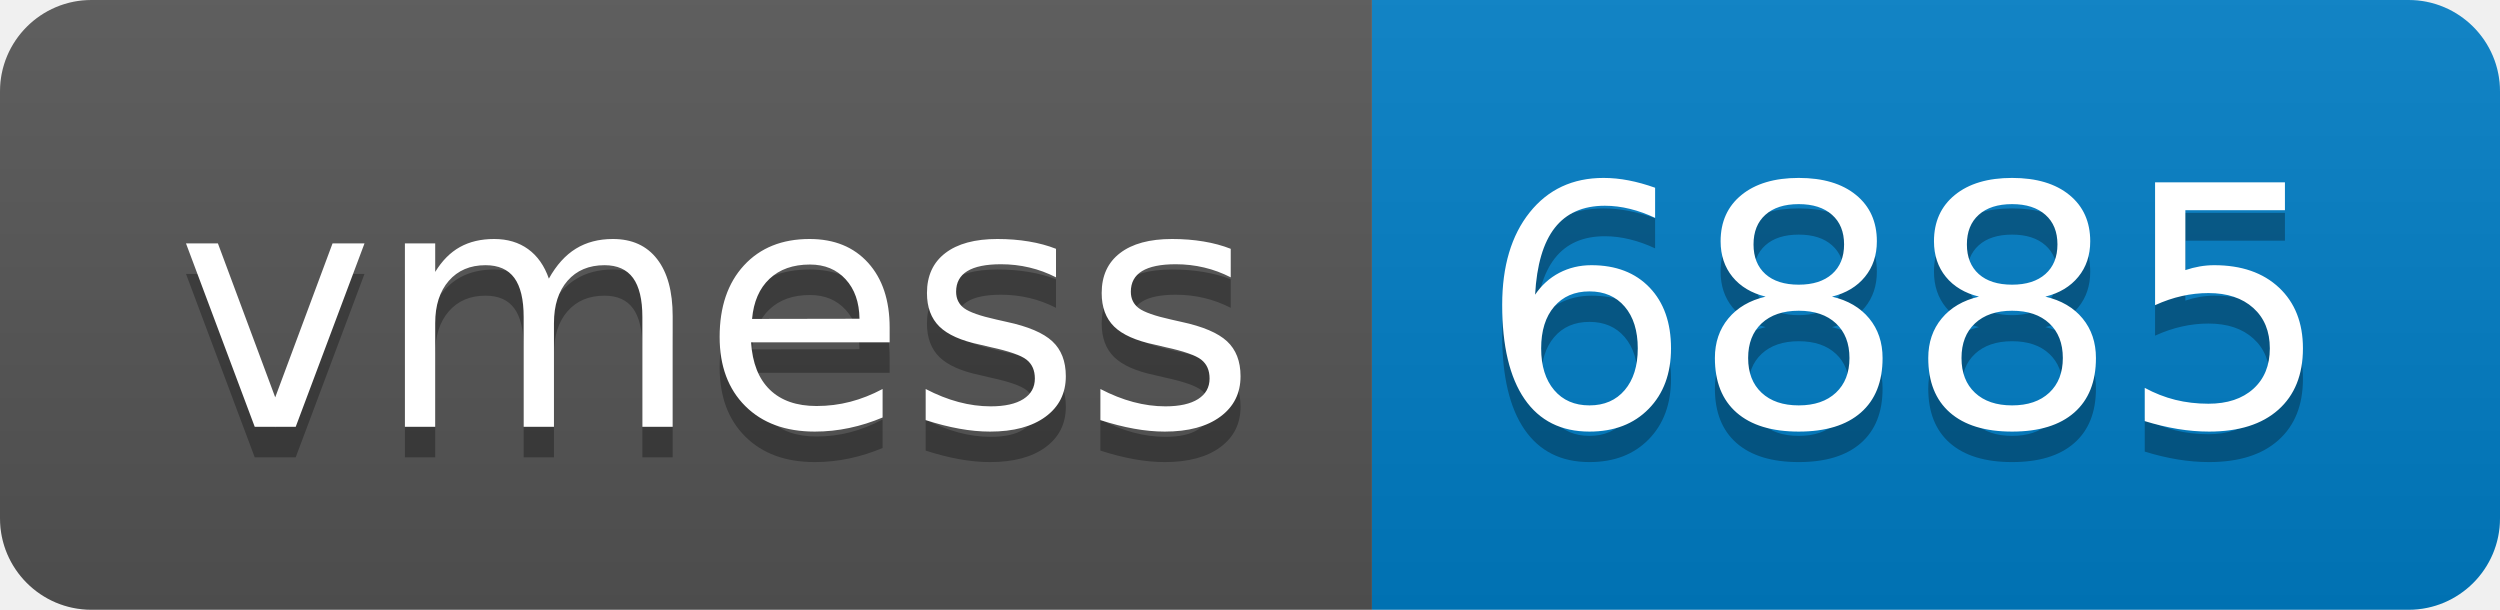
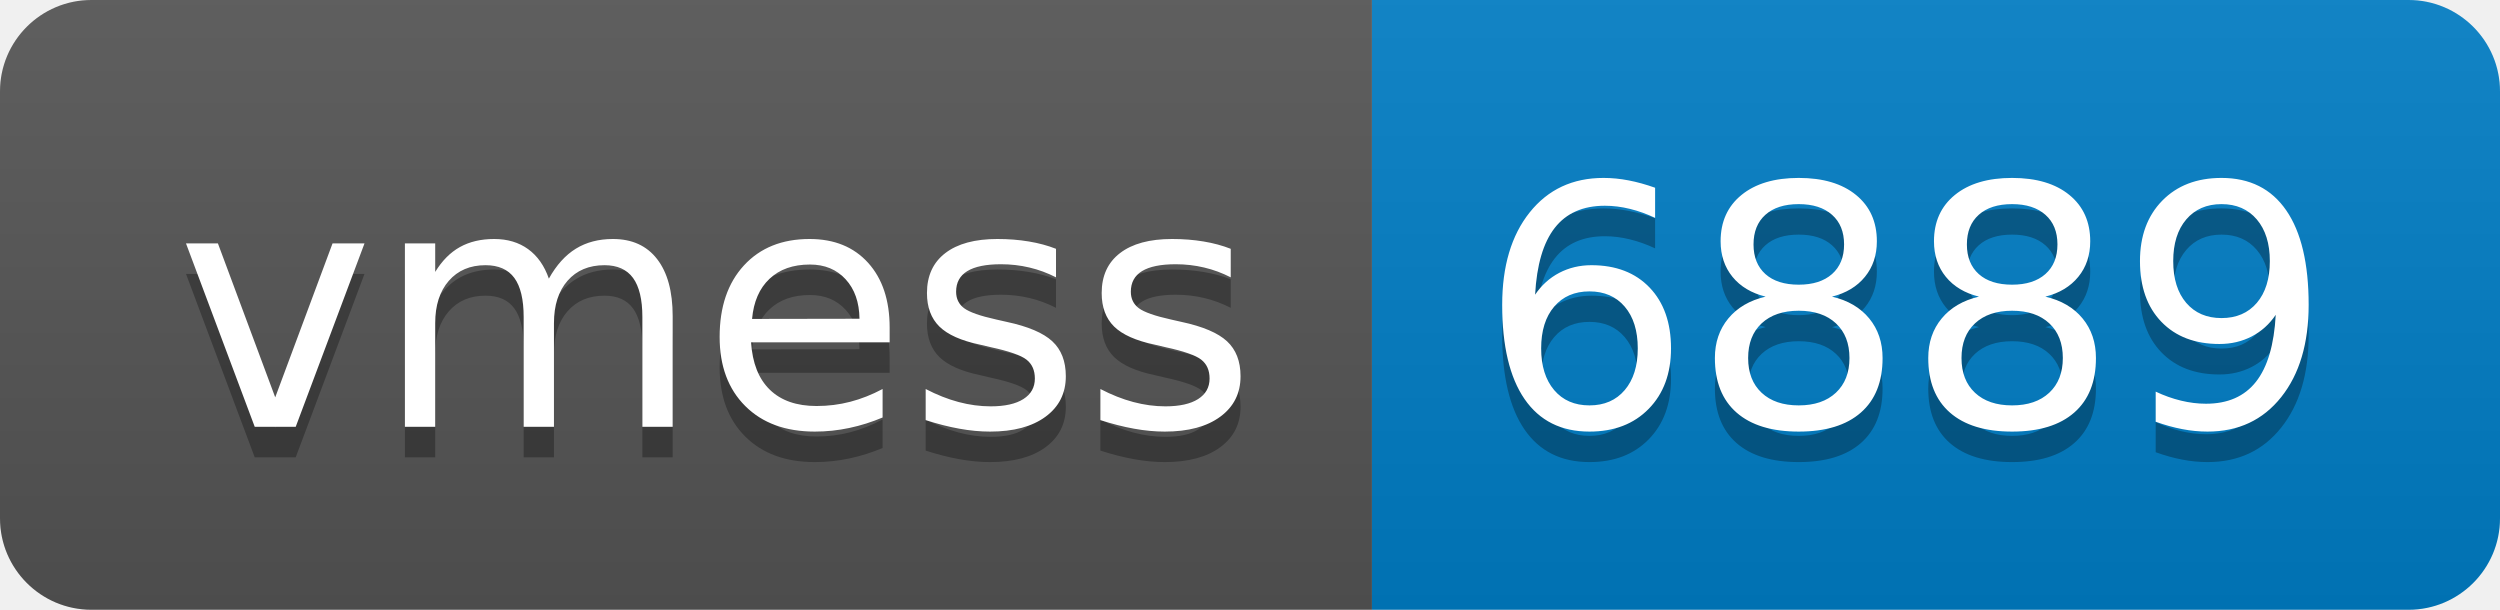
- <svg xmlns="http://www.w3.org/2000/svg" width="82" height="20" role="img" aria-label="vmess: 6885">
+ <svg xmlns="http://www.w3.org/2000/svg" width="82" height="20" role="img" aria-label="vmess: 6889">
  <linearGradient id="s" x2="0" y2="100%">
    <stop offset="0" stop-color="#bbb" stop-opacity=".1" />
    <stop offset="1" stop-opacity=".1" />
  </linearGradient>
  <clipPath id="r">
    <rect width="82" height="20" rx="3" fill="#fff" />
  </clipPath>
  <g clip-path="url(#r)">
    <rect width="45" height="20" fill="#555" />
    <rect x="45" width="37" height="20" fill="#007ec6" />
    <rect width="82" height="20" fill="url(#s)" />
  </g>
  <g fill="#fff" text-anchor="middle" font-family="Verdana,Geneva,DejaVu Sans,sans-serif" text-rendering="geometricPrecision" font-size="110">
    <text aria-hidden="true" x="235" y="150" fill="#010101" fill-opacity=".3" transform="scale(.1)" textLength="350">vmess</text>
    <text x="235" y="140" transform="scale(.1)" fill="#fff" textLength="350">vmess</text>
-     <text aria-hidden="true" x="625" y="150" fill="#010101" fill-opacity=".3" transform="scale(.1)" textLength="270">6885</text>
-     <text x="625" y="140" transform="scale(.1)" fill="#fff" textLength="270">6885</text>
+     <text aria-hidden="true" x="625" y="150" fill="#010101" fill-opacity=".3" transform="scale(.1)" textLength="270">6889</text>
+     <text x="625" y="140" transform="scale(.1)" fill="#fff" textLength="270">6889</text>
  </g>
</svg>
